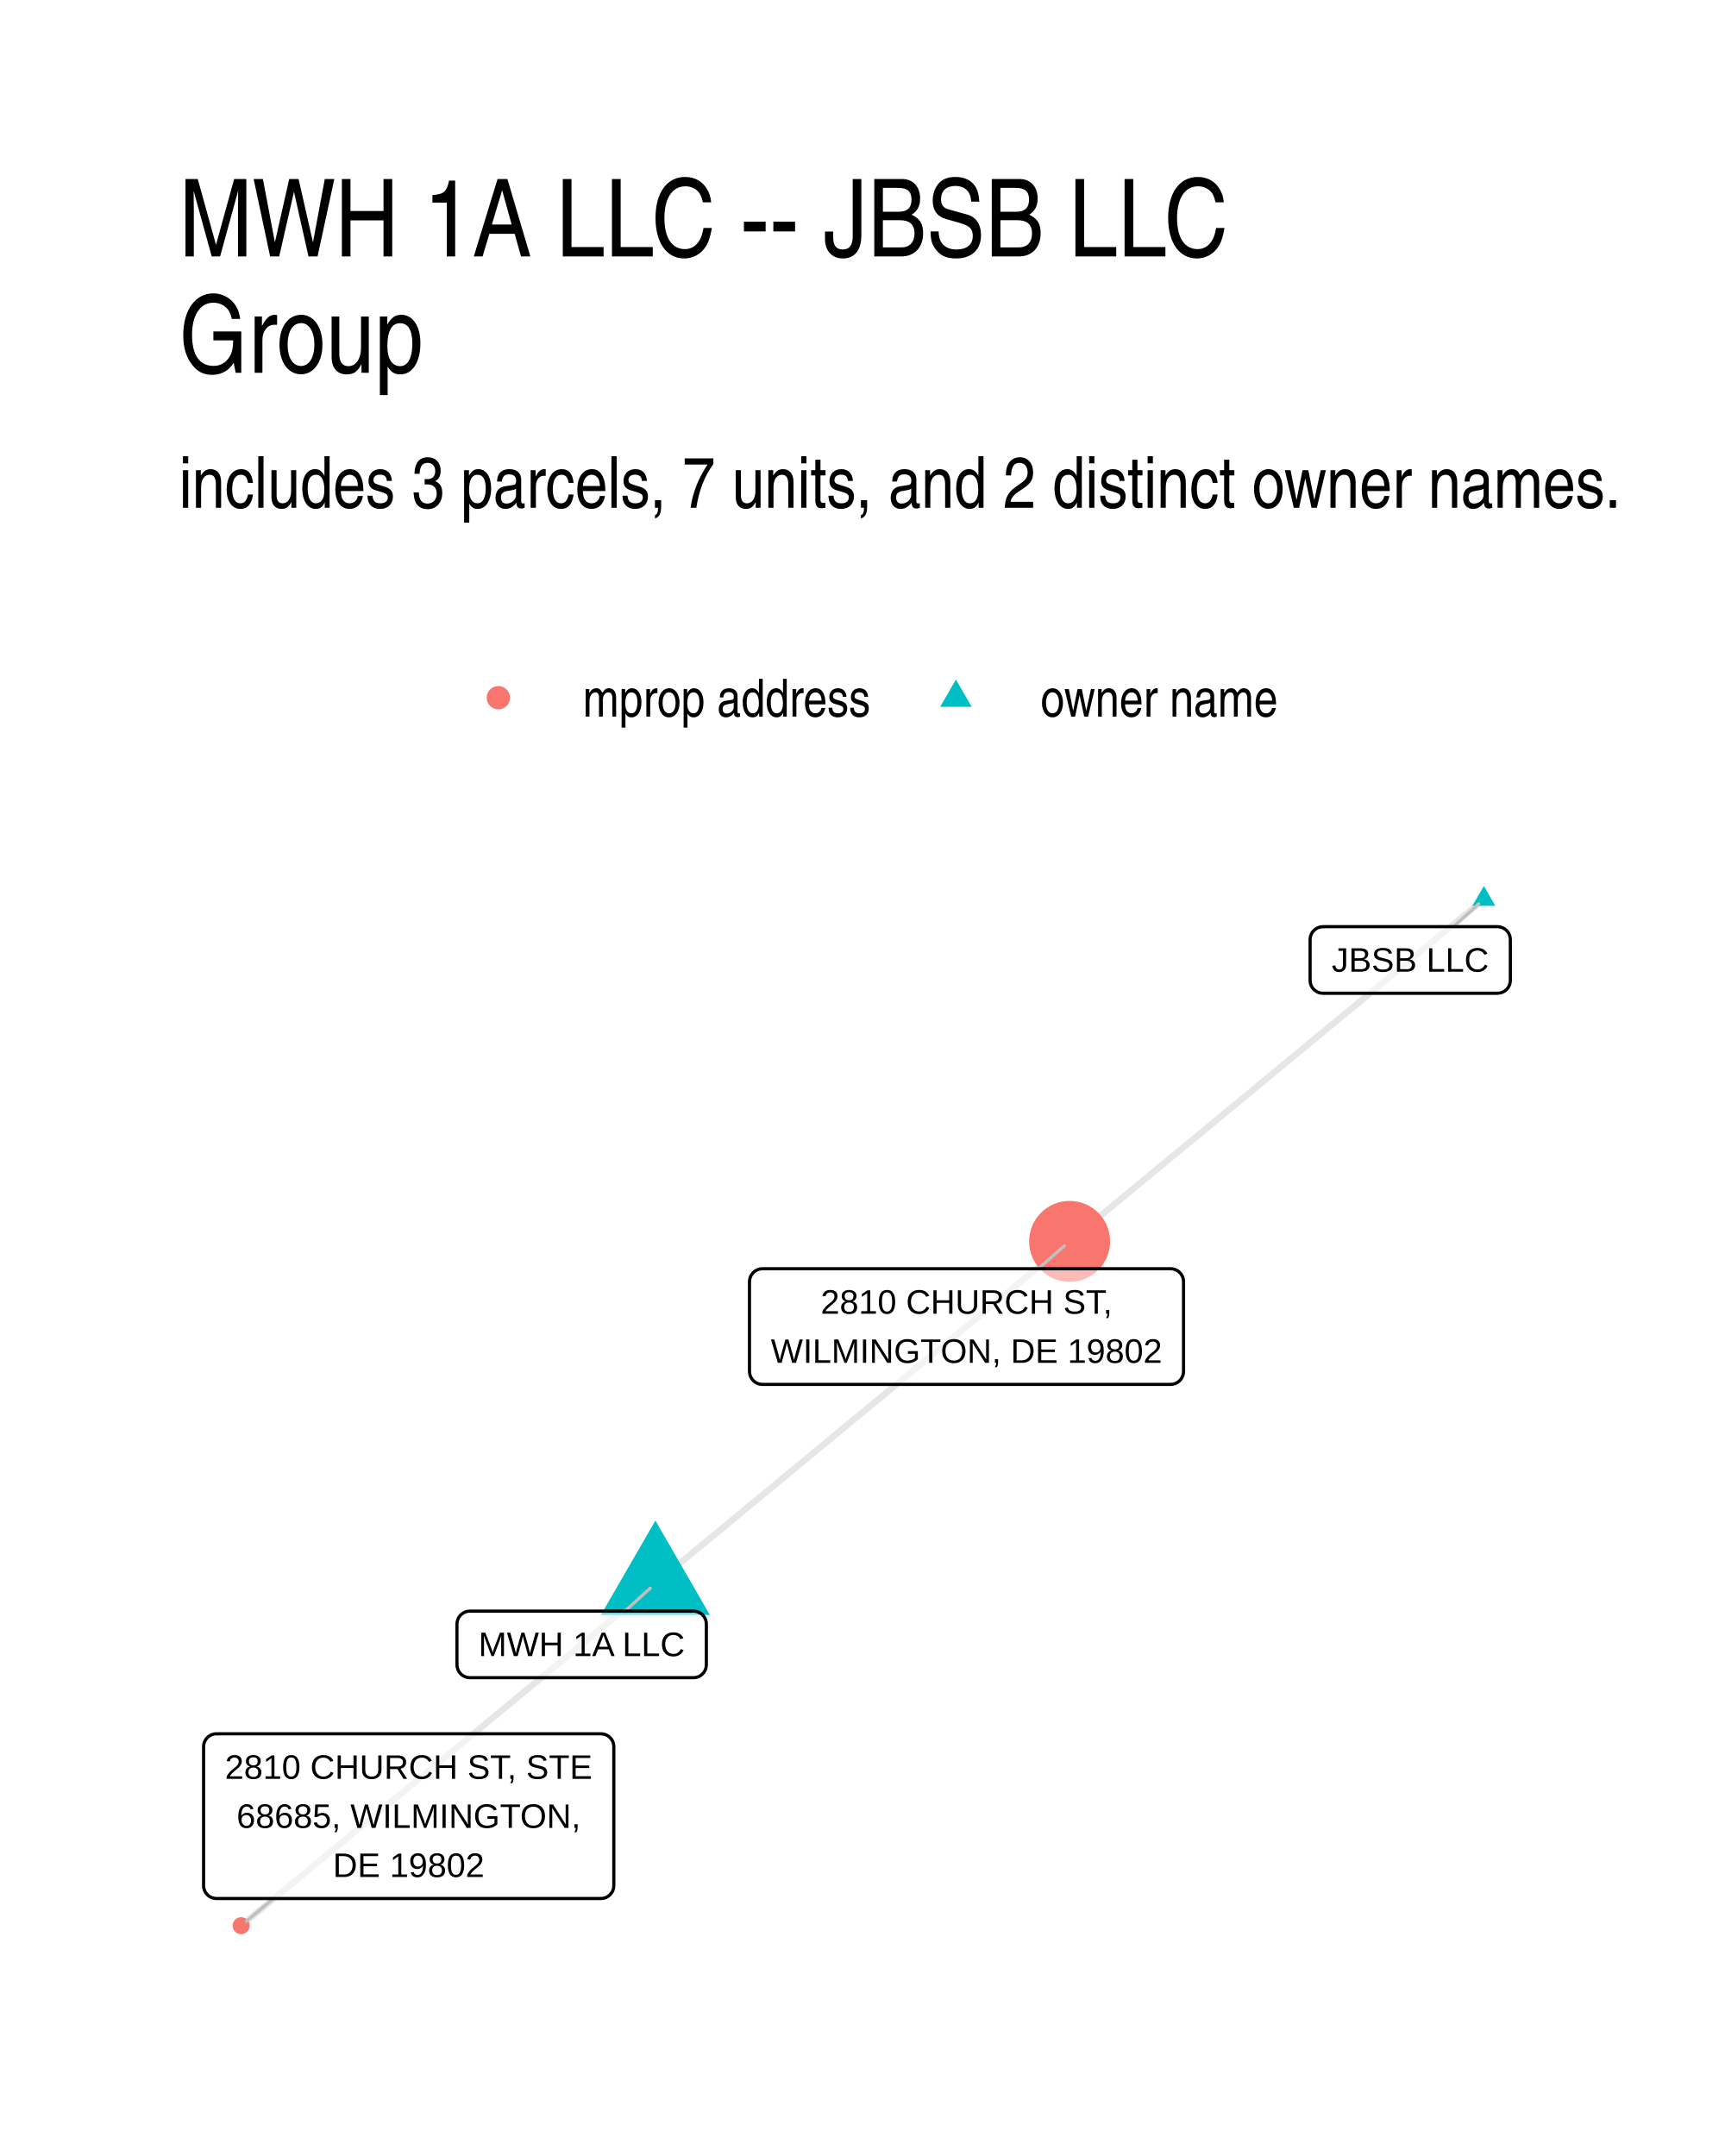
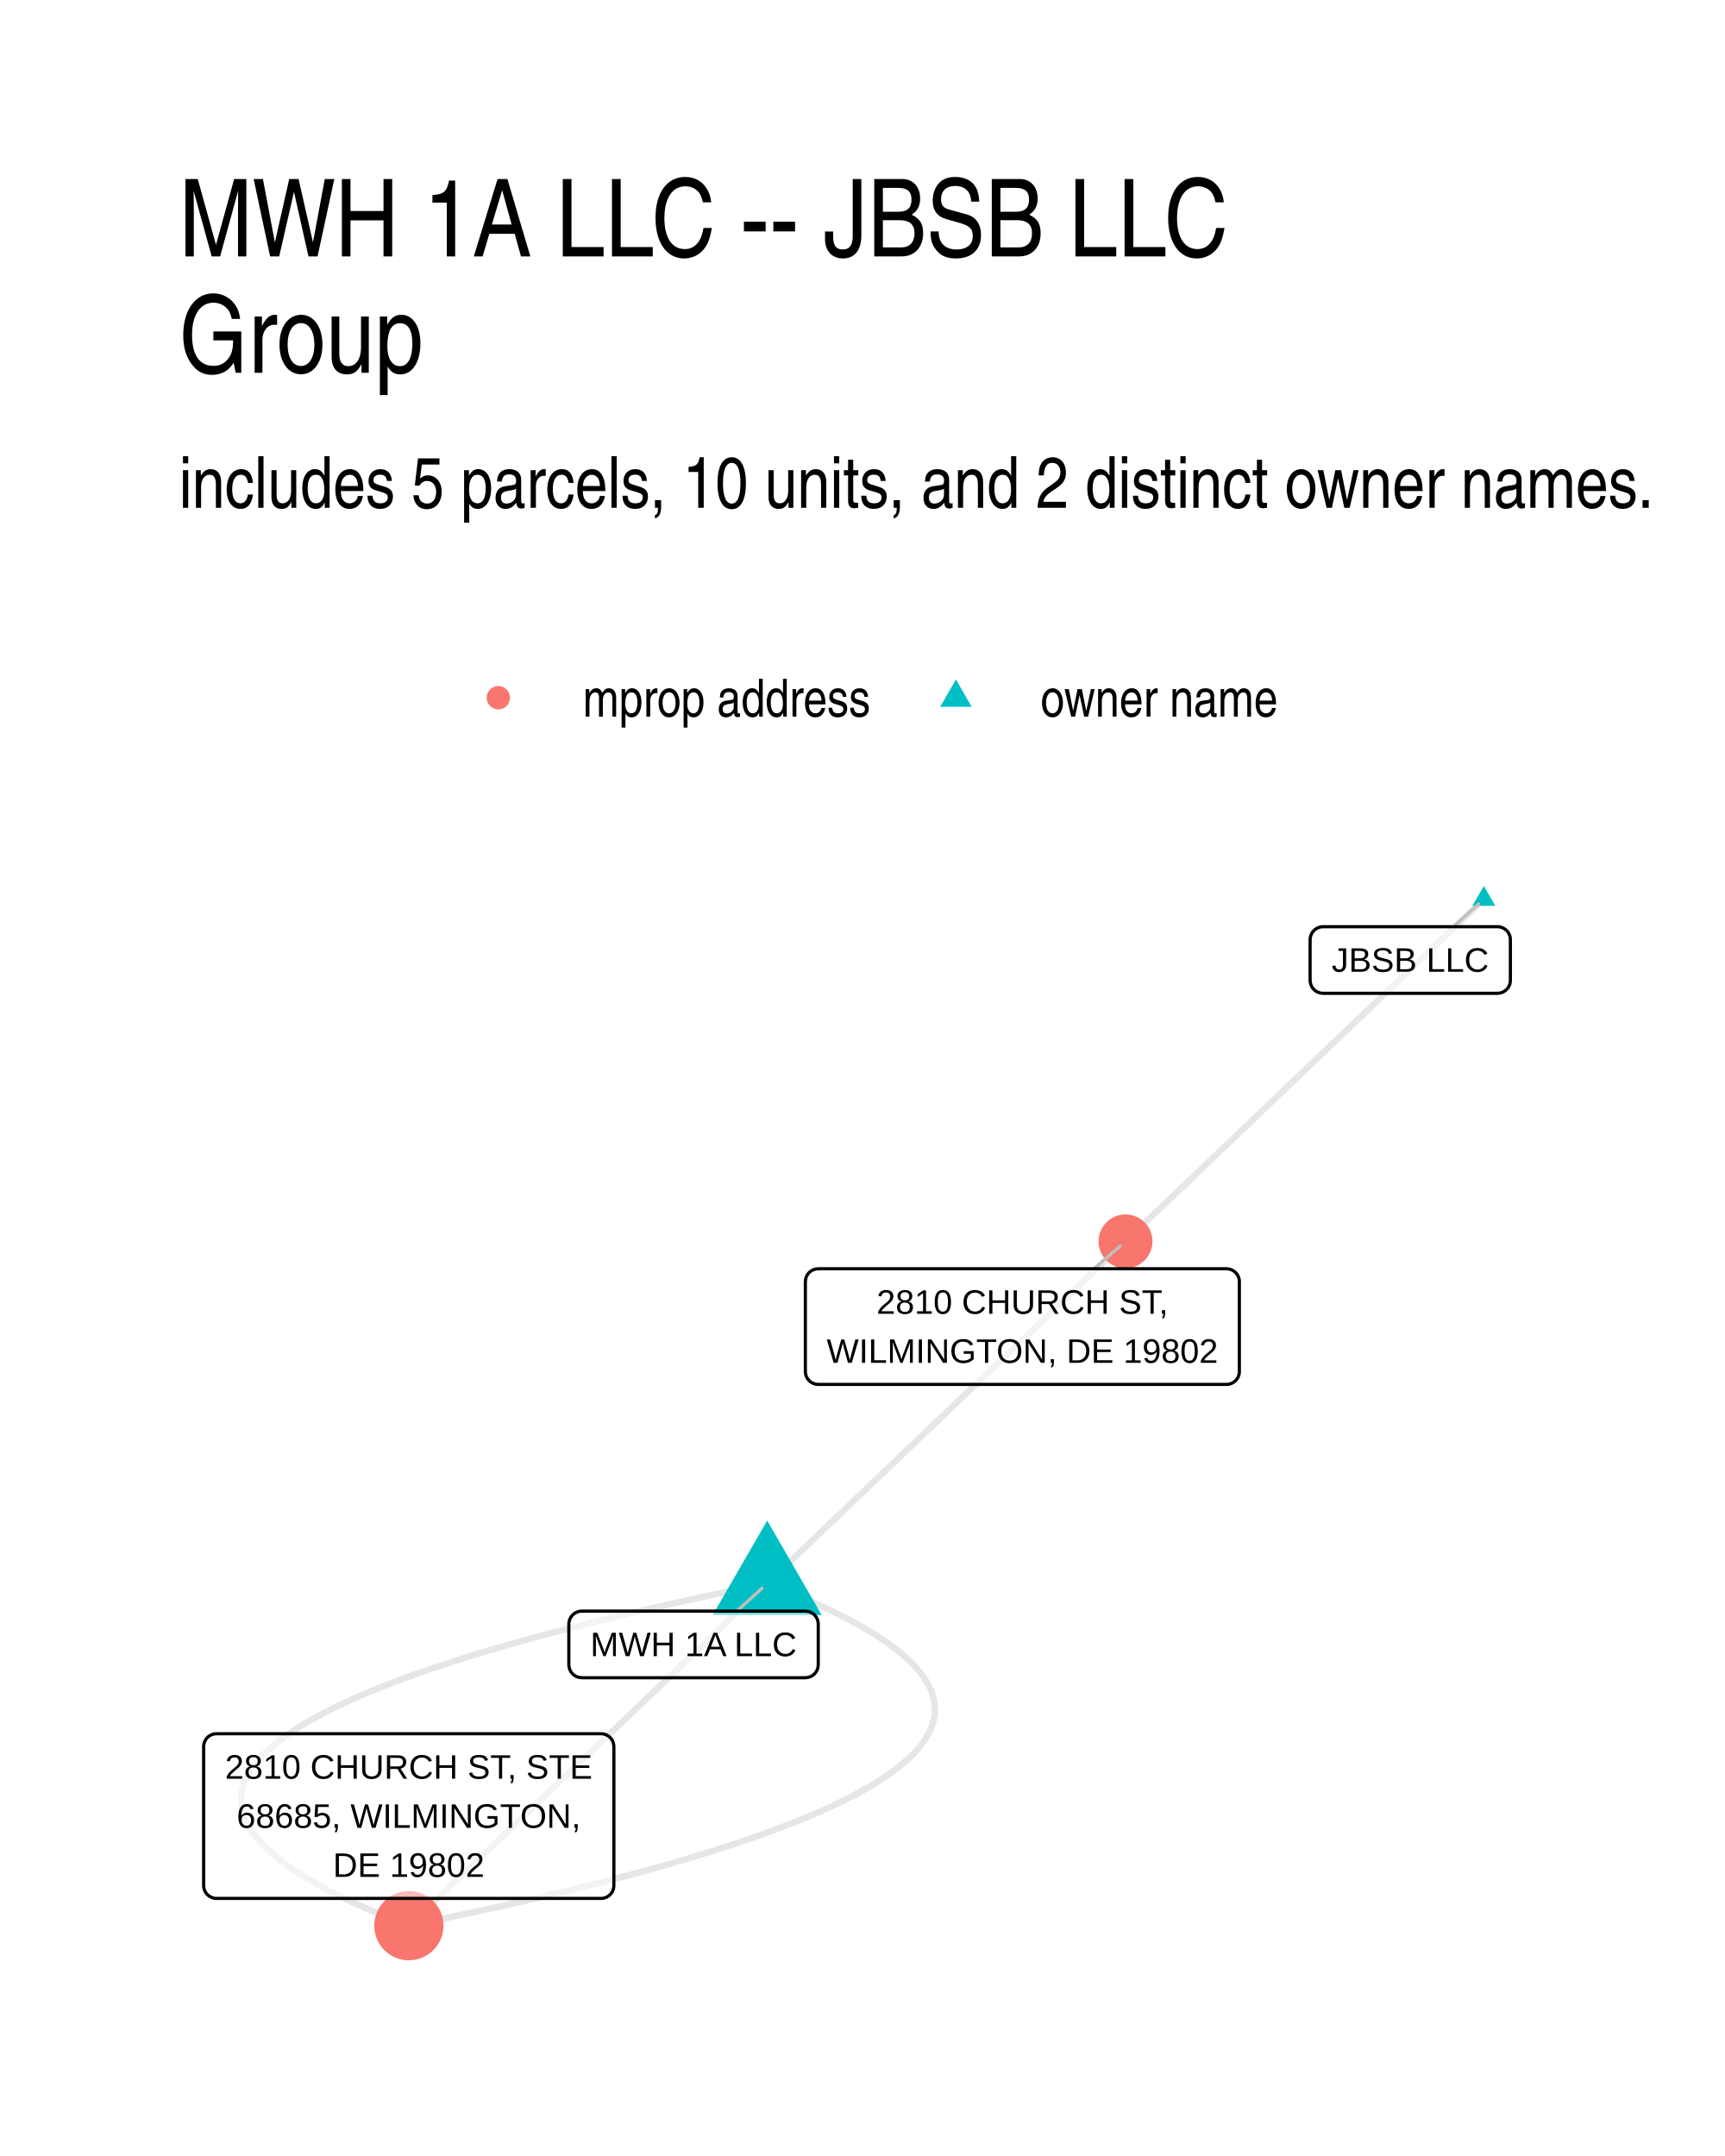
- <svg xmlns="http://www.w3.org/2000/svg" width="288.00pt" height="360.00pt" viewBox="0 0 288.00 360.00">
+ <svg xmlns="http://www.w3.org/2000/svg" width="384" height="480" viewBox="0 0 288 360">
  <g class="svglite">
    <defs>
-       <style type="text/css">
-     .svglite line, .svglite polyline, .svglite polygon, .svglite path, .svglite rect, .svglite circle {
-       fill: none;
-       stroke: #000000;
-       stroke-linecap: round;
-       stroke-linejoin: round;
-       stroke-miterlimit: 10.00;
-     }
-     .svglite text {
-       white-space: pre;
-     }
-     .svglite g.glyphgroup path {
-       fill: inherit;
-       stroke: none;
-     }
-   </style>
+       <style>.svglite line,.svglite polyline,.svglite polygon,.svglite path,.svglite circle{fill:none;stroke:#000000;stroke-linecap:round;stroke-linejoin:round;stroke-miterlimit:10.00}.svglite text{white-space:pre}.svglite g.glyphgroup path{fill:inherit;stroke:none}</style>
    </defs>
-     <rect width="100%" height="100%" style="stroke: none; fill: #FFFFFF;" />
+     <rect width="100%" height="100%" style="stroke-linecap:round;stroke-linejoin:round;stroke-miterlimit:10.00;stroke:none;fill:#FFFFFF" />
    <defs>
      <clipPath id="cpMC4wMHwyODguMDB8MC4wMHwzNjAuMDA=">
-         <rect x="0.00" y="0.00" width="288.00" height="360.00" />
+         <path d="M0 0h288v360H0z" />
      </clipPath>
    </defs>
    <g clip-path="url(#cpMC4wMHwyODguMDB8MC4wMHwzNjAuMDA=)">
-       <rect x="0.00" y="0.00" width="288.00" height="360.00" style="stroke-width: 1.07; stroke: none; fill: #FFFFFF;" />
+       <path d="M0 0h288v360H0z" style="stroke-width:1.07;stroke:none;fill:#FFFFFF" />
    </g>
    <defs>
      <clipPath id="cpMjkuODl8MjU4LjExfDE0MS41OHwzMzAuMTE=">
-         <rect x="29.89" y="141.58" width="228.22" height="188.53" />
+         <path d="M29.89 141.58h228.22v188.53H29.89z" />
      </clipPath>
    </defs>
    <g clip-path="url(#cpMjkuODl8MjU4LjExfDE0MS41OHwzMzAuMTE=)">
-       <polyline points="109.42,264.41 110.12,263.83 110.82,263.26 111.51,262.68 112.21,262.10 112.91,261.53 113.61,260.95 114.31,260.37 115.01,259.79 115.71,259.22 116.40,258.64 117.10,258.06 117.80,257.49 118.50,256.91 119.20,256.33 119.90,255.75 120.60,255.18 121.29,254.60 121.99,254.02 122.69,253.45 123.39,252.87 124.09,252.29 124.79,251.71 125.49,251.14 126.18,250.56 126.88,249.98 127.58,249.41 128.28,248.83 128.98,248.25 129.68,247.67 130.38,247.10 131.07,246.52 131.77,245.94 132.47,245.37 133.17,244.79 133.87,244.21 134.57,243.64 135.27,243.06 135.96,242.48 136.66,241.90 137.36,241.33 138.06,240.75 138.76,240.17 139.46,239.60 140.16,239.02 140.85,238.44 141.55,237.86 142.25,237.29 142.95,236.71 143.65,236.13 144.35,235.56 145.05,234.98 145.74,234.40 146.44,233.82 147.14,233.25 147.84,232.67 148.54,232.09 149.24,231.52 149.94,230.94 150.63,230.36 151.33,229.79 152.03,229.21 152.73,228.63 153.43,228.05 154.13,227.48 154.83,226.90 155.52,226.32 156.22,225.75 156.92,225.17 157.62,224.59 158.32,224.01 159.02,223.44 159.72,222.86 160.41,222.28 161.11,221.71 161.81,221.13 162.51,220.55 163.21,219.97 163.91,219.40 164.61,218.82 165.30,218.24 166.00,217.67 166.70,217.09 167.40,216.51 168.10,215.94 168.80,215.36 169.50,214.78 170.19,214.20 170.89,213.63 171.59,213.05 172.29,212.47 172.99,211.90 173.69,211.32 174.39,210.74 175.08,210.16 175.78,209.59 176.48,209.01 177.18,208.43 177.88,207.86 178.58,207.28 " style="stroke-width: 1.07; stroke: #000000; stroke-opacity: 0.10; stroke-linecap: butt;" />
-       <polyline points="247.74,150.15 247.04,150.72 246.34,151.30 245.64,151.88 244.94,152.46 244.25,153.03 243.55,153.61 242.85,154.19 242.15,154.76 241.45,155.34 240.75,155.92 240.05,156.49 239.36,157.07 238.66,157.65 237.96,158.23 237.26,158.80 236.56,159.38 235.86,159.96 235.16,160.53 234.46,161.11 233.77,161.69 233.07,162.27 232.37,162.84 231.67,163.42 230.97,164.00 230.27,164.57 229.57,165.15 228.88,165.73 228.18,166.31 227.48,166.88 226.78,167.46 226.08,168.04 225.38,168.61 224.68,169.19 223.99,169.77 223.29,170.35 222.59,170.92 221.89,171.50 221.19,172.08 220.49,172.65 219.79,173.23 219.10,173.81 218.40,174.38 217.70,174.96 217.00,175.54 216.30,176.12 215.60,176.69 214.90,177.27 214.21,177.85 213.51,178.42 212.81,179.00 212.11,179.58 211.41,180.16 210.71,180.73 210.01,181.31 209.32,181.89 208.62,182.46 207.92,183.04 207.22,183.62 206.52,184.20 205.82,184.77 205.12,185.35 204.43,185.93 203.73,186.50 203.03,187.08 202.33,187.66 201.63,188.23 200.93,188.81 200.23,189.39 199.54,189.97 198.84,190.54 198.14,191.12 197.44,191.70 196.74,192.27 196.04,192.85 195.34,193.43 194.64,194.01 193.95,194.58 193.25,195.16 192.55,195.74 191.85,196.31 191.15,196.89 190.45,197.47 189.75,198.05 189.06,198.62 188.36,199.20 187.66,199.78 186.96,200.35 186.26,200.93 185.56,201.51 184.86,202.08 184.17,202.66 183.47,203.24 182.77,203.82 182.07,204.39 181.37,204.97 180.67,205.55 179.97,206.12 179.28,206.70 178.58,207.28 " style="stroke-width: 1.07; stroke: #000000; stroke-opacity: 0.10; stroke-linecap: butt;" />
-       <polyline points="109.42,264.41 108.72,264.99 108.02,265.56 107.32,266.14 106.62,266.72 105.93,267.30 105.23,267.87 104.53,268.45 103.83,269.03 103.13,269.60 102.43,270.18 101.73,270.76 101.04,271.34 100.34,271.91 99.64,272.49 98.94,273.07 98.24,273.64 97.54,274.22 96.84,274.80 96.15,275.38 95.45,275.95 94.75,276.53 94.05,277.11 93.35,277.68 92.65,278.26 91.95,278.84 91.26,279.41 90.56,279.99 89.86,280.57 89.16,281.15 88.46,281.72 87.76,282.30 87.06,282.88 86.37,283.45 85.67,284.03 84.97,284.61 84.27,285.19 83.57,285.76 82.87,286.34 82.17,286.92 81.48,287.49 80.78,288.07 80.08,288.65 79.38,289.23 78.68,289.80 77.98,290.38 77.29,290.96 76.59,291.53 75.89,292.11 75.19,292.69 74.49,293.26 73.79,293.84 73.09,294.42 72.40,295.00 71.70,295.57 71.00,296.15 70.30,296.73 69.60,297.30 68.90,297.88 68.20,298.46 67.51,299.04 66.81,299.61 66.11,300.19 65.41,300.77 64.71,301.34 64.01,301.92 63.31,302.50 62.62,303.08 61.92,303.65 61.22,304.23 60.52,304.81 59.82,305.38 59.12,305.96 58.42,306.54 57.73,307.12 57.03,307.69 56.33,308.27 55.63,308.85 54.93,309.42 54.23,310.00 53.53,310.58 52.84,311.15 52.14,311.73 51.44,312.31 50.74,312.89 50.04,313.46 49.34,314.04 48.64,314.62 47.95,315.19 47.25,315.77 46.55,316.35 45.85,316.93 45.15,317.50 44.45,318.08 43.75,318.66 43.06,319.23 42.36,319.81 41.66,320.39 40.96,320.97 40.26,321.54 " style="stroke-width: 1.07; stroke: #000000; stroke-opacity: 0.10; stroke-linecap: butt;" />
-       <polygon points="109.42,253.90 118.52,269.66 100.32,269.66 " style="stroke-width: 0.71; stroke: none; fill: #00BFC4;" />
-       <polygon points="247.74,147.94 249.65,151.25 245.82,151.25 " style="stroke-width: 0.71; stroke: none; fill: #00BFC4;" />
-       <circle cx="178.58" cy="207.28" r="6.76" style="stroke-width: 0.71; stroke: none; fill: #F8766D;" />
-       <circle cx="40.26" cy="321.54" r="1.42" style="stroke-width: 0.71; stroke: none; fill: #F8766D;" />
-       <line x1="104.34" y1="269.02" x2="108.56" y2="265.19" style="stroke-width: 0.53; stroke: #BFBFBF;" />
-       <line x1="242.68" y1="154.73" x2="246.88" y2="150.92" style="stroke-width: 0.53; stroke: #BFBFBF;" />
-       <line x1="173.31" y1="211.85" x2="177.70" y2="208.04" style="stroke-width: 0.53; stroke: #BFBFBF;" />
-       <line x1="45.65" y1="317.01" x2="41.15" y2="320.79" style="stroke-width: 0.53; stroke: #BFBFBF;" />
-       <polygon points="78.45,280.13 115.77,280.13 115.69,280.13 116.03,280.12 116.37,280.05 116.70,279.93 117.00,279.75 117.27,279.53 117.50,279.27 117.68,278.98 117.82,278.66 117.90,278.32 117.93,277.97 117.93,277.97 117.93,271.18 117.93,271.18 117.90,270.83 117.82,270.49 117.68,270.17 117.50,269.88 117.27,269.62 117.00,269.40 116.70,269.23 116.37,269.10 116.03,269.03 115.77,269.02 78.45,269.02 78.71,269.03 78.37,269.02 78.02,269.06 77.69,269.16 77.37,269.31 77.09,269.50 76.84,269.74 76.63,270.02 76.47,270.33 76.36,270.66 76.30,271.00 76.29,271.18 76.29,277.97 76.30,277.80 76.30,278.15 76.36,278.49 76.47,278.82 76.63,279.13 76.84,279.41 77.09,279.65 77.37,279.84 77.69,279.99 78.02,280.09 78.37,280.13 " style="stroke-width: 0.53; fill: #FFFFFF; fill-opacity: 0.50;" />
-       <text x="97.11" y="276.53" text-anchor="middle" style="font-size: 5.69px; font-family: &quot;Liberation Sans&quot;;" textLength="34.44px" lengthAdjust="spacingAndGlyphs">MWH 1A LLC</text>
-       <polygon points="220.89,165.85 250.00,165.85 249.92,165.85 250.26,165.83 250.60,165.76 250.93,165.64 251.23,165.47 251.50,165.25 251.73,164.99 251.92,164.69 252.05,164.37 252.13,164.04 252.16,163.69 252.16,163.69 252.16,156.89 252.16,156.89 252.13,156.55 252.05,156.21 251.92,155.89 251.73,155.60 251.50,155.34 251.23,155.12 250.93,154.94 250.60,154.82 250.26,154.75 250.00,154.73 220.89,154.73 221.15,154.75 220.80,154.74 220.46,154.78 220.12,154.87 219.81,155.02 219.52,155.22 219.27,155.46 219.06,155.74 218.90,156.05 218.79,156.38 218.74,156.72 218.73,156.89 218.73,163.69 218.74,163.52 218.74,163.86 218.79,164.21 218.90,164.54 219.06,164.84 219.27,165.12 219.52,165.36 219.81,165.56 220.12,165.71 220.46,165.81 220.80,165.85 " style="stroke-width: 0.53; fill: #FFFFFF; fill-opacity: 0.50;" />
-       <text x="235.45" y="162.25" text-anchor="middle" style="font-size: 5.69px; font-family: &quot;Liberation Sans&quot;;" textLength="26.23px" lengthAdjust="spacingAndGlyphs">JBSB LLC</text>
-       <polygon points="127.29,231.16 195.44,231.16 195.35,231.16 195.70,231.14 196.04,231.07 196.36,230.95 196.67,230.78 196.93,230.56 197.17,230.30 197.35,230.00 197.49,229.68 197.57,229.35 197.60,229.00 197.60,229.00 197.60,214.01 197.60,214.01 197.57,213.66 197.49,213.32 197.35,213.00 197.17,212.71 196.93,212.45 196.67,212.23 196.36,212.06 196.04,211.93 195.70,211.86 195.44,211.85 127.29,211.85 127.55,211.86 127.21,211.85 126.86,211.89 126.53,211.99 126.21,212.14 125.93,212.34 125.68,212.58 125.47,212.85 125.31,213.16 125.20,213.49 125.14,213.83 125.13,214.01 125.13,229.00 125.14,228.83 125.14,229.17 125.20,229.52 125.31,229.85 125.47,230.15 125.68,230.43 125.93,230.67 126.21,230.87 126.53,231.02 126.86,231.12 127.21,231.16 " style="stroke-width: 0.53; fill: #FFFFFF; fill-opacity: 0.50;" />
-       <text x="161.37" y="219.36" text-anchor="middle" style="font-size: 5.69px; font-family: &quot;Liberation Sans&quot;;" textLength="48.66px" lengthAdjust="spacingAndGlyphs">2810 CHURCH ST,</text>
-       <text x="161.37" y="227.56" text-anchor="middle" style="font-size: 5.69px; font-family: &quot;Liberation Sans&quot;;" textLength="65.27px" lengthAdjust="spacingAndGlyphs">WILMINGTON, DE 19802</text>
-       <polygon points="36.15,317.01 100.32,317.01 100.24,317.00 100.58,316.99 100.92,316.92 101.25,316.80 101.55,316.62 101.82,316.40 102.05,316.14 102.24,315.85 102.37,315.53 102.45,315.19 102.48,314.85 102.48,314.85 102.48,291.66 102.48,291.66 102.45,291.31 102.37,290.98 102.24,290.66 102.05,290.36 101.82,290.10 101.55,289.88 101.25,289.71 100.92,289.59 100.58,289.52 100.32,289.50 36.15,289.50 36.41,289.52 36.06,289.50 35.71,289.54 35.38,289.64 35.07,289.79 34.78,289.99 34.53,290.23 34.32,290.51 34.16,290.81 34.05,291.14 33.99,291.49 33.99,291.66 33.99,314.85 33.99,314.67 33.99,315.02 34.05,315.36 34.16,315.69 34.32,316.00 34.53,316.28 34.78,316.52 35.07,316.72 35.38,316.87 35.71,316.96 36.06,317.00 " style="stroke-width: 0.53; fill: #FFFFFF; fill-opacity: 0.50;" />
-       <text x="68.23" y="297.02" text-anchor="middle" style="font-size: 5.69px; font-family: &quot;Liberation Sans&quot;;" textLength="61.30px" lengthAdjust="spacingAndGlyphs">2810 CHURCH ST, STE</text>
-       <text x="68.23" y="305.21" text-anchor="middle" style="font-size: 5.69px; font-family: &quot;Liberation Sans&quot;;" textLength="57.36px" lengthAdjust="spacingAndGlyphs">68685, WILMINGTON,</text>
-       <text x="68.23" y="313.41" text-anchor="middle" style="font-size: 5.69px; font-family: &quot;Liberation Sans&quot;;" textLength="25.27px" lengthAdjust="spacingAndGlyphs">DE 19802</text>
+       <path d="m128.09 264.41.6-.58.6-.57.61-.58.6-.58.61-.57.6-.58.61-.58.6-.58.6-.57.61-.58.6-.58.61-.57.6-.58.61-.58.6-.58.6-.57.61-.58.6-.58.61-.57.6-.58.61-.58.6-.58.6-.57.61-.58.6-.58.61-.57.6-.58.61-.58.6-.58.6-.57.61-.58.6-.58.61-.57.6-.58.61-.58.6-.57.6-.58.61-.58.6-.58.61-.57.6-.58.61-.58.6-.57.6-.58.61-.58.6-.58.61-.57.6-.58.61-.58.6-.57.6-.58.61-.58.6-.58.61-.57.6-.58.61-.58.6-.57.6-.58.61-.58.6-.57.61-.58.6-.58.61-.58.6-.57.6-.58.61-.58.6-.57.61-.58.6-.58.61-.58.6-.57.61-.58.6-.58.6-.57.61-.58.6-.58.61-.58.6-.57.61-.58.6-.58.6-.57.61-.58.6-.58.61-.57.6-.58.61-.58.6-.58.6-.57.61-.58.6-.58.61-.57.6-.58.61-.58.6-.58.6-.57.61-.58.6-.58.61-.57.6-.58m59.83-57.13-.61.57-.6.58-.6.58-.61.58-.6.57-.61.58-.6.58-.61.57-.6.58-.6.58-.61.57-.6.58-.61.58-.6.58-.61.57-.6.58-.61.58-.6.57-.6.58-.61.58-.6.58-.61.57-.6.58-.61.58-.6.57-.6.58-.61.58-.6.58-.61.57-.6.58-.61.58-.6.57-.6.58-.61.58-.6.58-.61.57-.6.58-.61.58-.6.57-.6.58-.61.58-.6.57-.61.58-.6.58-.61.58-.6.57-.6.58-.61.58-.6.57-.61.58-.6.58-.61.58-.6.57-.6.58-.61.58-.6.57-.61.58-.6.58-.61.58-.6.57-.6.58-.61.58-.6.57-.61.58-.6.58-.61.57-.6.58-.61.58-.6.58-.6.57-.61.58-.6.58-.61.57-.6.58-.61.58-.6.58-.6.57-.61.58-.6.58-.61.57-.6.58-.61.58-.6.58-.6.57-.61.58-.6.58-.61.57-.6.58-.61.58-.6.57-.6.58-.61.58-.6.58-.61.57-.6.58-.61.58-.6.57-.6.58-.61.58m-59.82 57.13-2.76.56-2.71.56-2.67.56-2.62.56-2.58.56-2.53.56-2.49.56-2.45.57-2.4.56-2.36.56-2.32.56-2.27.57-2.23.56-2.18.57-2.14.56-2.1.56-2.05.57-2.01.57-1.96.56-1.92.57-1.88.56-1.83.57-1.79.57-1.74.57-1.71.56-1.65.57-1.62.57-1.57.57-1.52.57-1.48.57-1.44.57-1.4.57-1.35.57-1.3.57-1.26.57-1.22.58-1.18.57-1.13.57-1.09.58-1.04.57-1 .57-.95.58-.91.57-.87.58-.83.57-.77.58-.74.57-.69.58-.65.58-.61.57-.56.58-.51.58-.47.58-.43.58-.39.57-.34.58-.3.58-.25.58-.21.58-.16.58-.13.59-.07.58-.04.58.01.58.06.58.09.59.14.58.19.58.23.59.27.58.32.59.36.58.41.59.44.58.5.59.53.58.58.59.63.59.67.59.71.58.75.59.8.59.85.59.89.59.93.59.97.59 1.02.59 1.06.59 1.11.59 1.15.59 1.2.59 1.23.6 1.29.59 1.32.59 1.37.6 1.42.59 1.45.59 1.51.6 1.54.59" style="stroke-width:1.07;stroke:#000000;stroke-opacity:0.10;stroke-linecap:butt" />
+       <path d="m128.09 264.41-.61.58-.6.57-.61.58-.6.58-.61.58-.6.57-.6.58-.61.58-.6.57-.61.58-.6.58-.61.58-.6.57-.6.58-.61.58-.6.57-.61.58-.6.58-.61.58-.6.57-.6.58-.61.58-.6.57-.61.58-.6.58-.61.57-.6.58-.6.58-.61.58-.6.57-.61.58-.6.58-.61.57-.6.58-.6.58-.61.58-.6.57-.61.58-.6.58-.61.57-.6.58-.6.58-.61.58-.6.57-.61.58-.6.58-.61.57-.6.58-.6.58-.61.57-.6.58-.61.58-.6.58-.61.57-.6.58-.6.58-.61.57-.6.58-.61.58-.6.58-.61.57-.6.58-.6.58-.61.57-.6.58-.61.58-.6.58-.61.57-.6.58-.6.58-.61.57-.6.58-.61.58-.6.58-.61.57-.6.58-.6.58-.61.57-.6.58-.61.58-.6.57-.61.58-.6.58-.6.58-.61.57-.6.58-.61.58-.6.57-.6.58-.61.58-.6.58-.61.57-.6.58-.61.58-.6.57-.6.58-.61.58-.6.58-.61.57" style="stroke-width:1.07;stroke:#000000;stroke-opacity:0.10;stroke-linecap:butt" />
+       <path d="m128.09 264.41 1.54.6 1.5.59 1.46.59 1.41.6 1.38.59 1.32.59 1.28.6 1.24.59 1.2.59 1.15.59 1.1.59 1.07.59 1.02.59.97.59.93.59.89.59.84.59.8.59.76.59.71.59.67.58.62.59.58.59.54.59.49.58.45.59.41.58.36.59.32.58.27.59.23.58.18.58.14.59.1.58.06.58.01.58-.04.59-.08.58-.12.58-.16.58-.21.58-.26.58-.29.58-.34.58-.39.58-.43.58-.47.57-.52.58-.56.58-.6.58-.65.57-.69.58-.74.58-.78.57-.82.58-.87.57-.91.58-.95.57-1 .57-1.05.58-1.08.57-1.13.57-1.18.58-1.22.57-1.26.57-1.31.57-1.35.57-1.39.57-1.44.57-1.48.57-1.53.57-1.57.57-1.61.57-1.66.57-1.7.57-1.74.56-1.79.57-1.83.57-1.88.57-1.92.56-1.97.57-2 .56-2.06.57-2.09.56-2.14.57-2.19.56-2.22.57-2.28.56-2.31.56-2.36.56-2.4.57-2.45.56-2.49.56-2.54.56-2.57.56-2.63.56-2.66.56-2.71.56-2.76.56" style="stroke-width:1.07;stroke:#000000;stroke-opacity:0.10;stroke-linecap:butt" />
+       <path d="m128.09 253.9 9.09 15.76h-18.19zm119.65-105.96 1.91 3.31h-3.83z" style="stroke-width:0.71;stroke:none;fill:#00BFC4" />
+       <circle cx="187.91" cy="207.28" r="4.5" style="stroke-width:0.71;stroke:none;fill:#F8766D" />
+       <circle cx="68.26" cy="321.54" r="5.78" style="stroke-width:0.71;stroke:none;fill:#F8766D" />
+       <path d="m123.01 269.02 4.22-3.83m115.44-110.45 4.21-3.82m-64.24 60.93 4.39-3.81" style="stroke-width:0.53;stroke:#BFBFBF" />
+       <path d="M97.13 280.14h37.32l-.09-.01.35-.01.34-.07.33-.12.3-.18.27-.22.23-.26.18-.29.14-.32.08-.34.03-.34h0v-6.8h0l-.03-.35-.08-.33-.14-.32-.18-.3-.23-.26-.27-.22-.3-.17-.33-.13-.34-.06-.26-.02H97.13l.26.02-.34-.02-.35.04-.33.1-.32.15-.28.2-.25.24-.21.27-.16.31-.11.33-.06.35-.01.17v6.8l.01-.18v.35l.06.34.11.33.16.31.21.28.25.24.28.2.32.15.33.09.35.04z" style="stroke-width:0.53;fill:#FFFFFF;fill-opacity:0.50" />
+       <text x="115.79" y="276.54" lengthAdjust="spacingAndGlyphs" style="font-size:5.69px;font-family:&quot;Liberation Sans&quot;" text-anchor="middle" textLength="34.44">MWH 1A LLC</text>
+       <path d="M220.89 165.86h29.12l-.09-.01.35-.01.34-.07.32-.12.31-.18.26-.22.24-.26.18-.29.14-.32.08-.34.03-.34h0v-6.8h0l-.03-.35-.08-.34-.14-.32-.18-.29-.24-.26-.26-.22-.31-.17-.32-.13-.34-.07-.26-.01h-29.12l.26.01-.34-.01-.35.04-.33.1-.32.15-.28.2-.25.24-.21.27-.16.31-.11.33-.06.34-.01.18v6.8l.01-.18v.35l.06.34.11.33.16.31.21.28.25.24.28.2.32.14.33.1.35.04z" style="stroke-width:0.53;fill:#FFFFFF;fill-opacity:0.50" />
+       <text x="235.45" y="162.26" lengthAdjust="spacingAndGlyphs" style="font-size:5.69px;font-family:&quot;Liberation Sans&quot;" text-anchor="middle" textLength="26.23">JBSB LLC</text>
+       <path d="M136.62 231.16h68.14-.08l.35-.01.34-.07.32-.12.3-.18.27-.22.23-.26.19-.29.13-.32.09-.34.02-.35h0v-14.99h0l-.02-.34-.09-.34-.13-.32-.19-.29-.23-.26-.27-.22-.3-.18-.32-.12-.34-.07-.27-.02h-68.14l.26.02-.35-.01-.34.04-.34.09-.31.15-.29.2-.25.24-.21.28-.16.31-.11.33-.05.34-.01.17V229l.01-.17v.35l.05.34.11.33.16.31.21.28.25.24.29.2.31.14.34.1.34.04z" style="stroke-width:0.53;fill:#FFFFFF;fill-opacity:0.50" />
+       <text x="170.69" y="219.37" lengthAdjust="spacingAndGlyphs" style="font-size:5.69px;font-family:&quot;Liberation Sans&quot;" text-anchor="middle" textLength="48.66">2810 CHURCH ST,</text>
+       <text x="170.69" y="227.56" lengthAdjust="spacingAndGlyphs" style="font-size:5.69px;font-family:&quot;Liberation Sans&quot;" text-anchor="middle" textLength="65.27">WILMINGTON, DE 19802</text>
+       <path d="M36.16 316.99h64.17-.08l.34-.01.34-.07.33-.13.3-.17.27-.22.23-.26.19-.29.13-.32.08-.34.03-.35h0v-23.18h0l-.03-.35-.08-.34-.13-.32-.19-.29-.23-.26-.27-.22-.3-.17-.33-.13-.34-.07-.26-.01H36.16l.26.01-.35-.01-.35.04-.33.1-.31.15-.29.19-.25.24-.21.28-.16.31-.11.33-.06.34v23.36-.17.35l.06.34.11.33.16.31.21.28.25.24.29.19.31.15.33.1.35.04z" style="stroke-width:0.53;fill:#FFFFFF;fill-opacity:0.50" />
+       <text x="68.24" y="297" lengthAdjust="spacingAndGlyphs" style="font-size:5.69px;font-family:&quot;Liberation Sans&quot;" text-anchor="middle" textLength="61.3">2810 CHURCH ST, STE</text>
+       <text x="68.24" y="305.2" lengthAdjust="spacingAndGlyphs" style="font-size:5.69px;font-family:&quot;Liberation Sans&quot;" text-anchor="middle" textLength="57.36">68685, WILMINGTON,</text>
+       <text x="68.24" y="313.39" lengthAdjust="spacingAndGlyphs" style="font-size:5.69px;font-family:&quot;Liberation Sans&quot;" text-anchor="middle" textLength="25.27">DE 19802</text>
    </g>
    <g clip-path="url(#cpMC4wMHwyODguMDB8MC4wMHwzNjAuMDA=)">
-       <circle cx="83.20" cy="116.50" r="1.95" style="stroke-width: 0.71; stroke: none; fill: #F8766D;" />
-       <polygon points="159.60,113.46 162.23,118.02 156.97,118.02 " style="stroke-width: 0.71; stroke: none; fill: #00BFC4;" />
-       <text x="97.32" y="119.66" style="font-size: 8.80px; font-weight: 0; font-family: &quot;Nimbus Sans Narrow&quot;;" textLength="48.16px" lengthAdjust="spacingAndGlyphs">mprop address</text>
-       <text x="173.72" y="119.66" style="font-size: 8.80px; font-weight: 0; font-family: &quot;Nimbus Sans Narrow&quot;;" textLength="39.72px" lengthAdjust="spacingAndGlyphs">owner name</text>
-       <text x="29.89" y="84.79" style="font-size: 12.00px; font-weight: 0; font-family: &quot;Nimbus Sans Narrow&quot;;" textLength="241.17px" lengthAdjust="spacingAndGlyphs">includes 3 parcels, 7 units, and 2 distinct owner names.</text>
-       <text x="29.89" y="42.81" style="font-size: 18.00px; font-weight: 0; font-family: &quot;Nimbus Sans Narrow&quot;;" textLength="182.84px" lengthAdjust="spacingAndGlyphs">MWH 1A LLC -- JBSB LLC</text>
-       <text x="29.89" y="62.25" style="font-size: 18.00px; font-weight: 0; font-family: &quot;Nimbus Sans Narrow&quot;;" textLength="44.27px" lengthAdjust="spacingAndGlyphs">Group</text>
+       <circle cx="83.2" cy="116.5" r="1.95" style="stroke-width:0.71;stroke:none;fill:#F8766D" />
+       <path d="m159.6 113.46 2.63 4.56h-5.26z" style="stroke-width:0.71;stroke:none;fill:#00BFC4" />
+       <text x="97.32" y="119.66" lengthAdjust="spacingAndGlyphs" style="font-size:8.80px;font-weight:0;font-family:&quot;Nimbus Sans Narrow&quot;" textLength="48.16">mprop address</text>
+       <text x="173.72" y="119.66" lengthAdjust="spacingAndGlyphs" style="font-size:8.80px;font-weight:0;font-family:&quot;Nimbus Sans Narrow&quot;" textLength="39.72">owner name</text>
+       <text x="29.89" y="84.79" lengthAdjust="spacingAndGlyphs" style="font-size:12.00px;font-weight:0;font-family:&quot;Nimbus Sans Narrow&quot;" textLength="246.64">includes 5 parcels, 10 units, and 2 distinct owner names.</text>
+       <text x="29.89" y="42.81" lengthAdjust="spacingAndGlyphs" style="font-size:18.00px;font-weight:0;font-family:&quot;Nimbus Sans Narrow&quot;" textLength="182.84">MWH 1A LLC -- JBSB LLC</text>
+       <text x="29.89" y="62.25" lengthAdjust="spacingAndGlyphs" style="font-size:18.00px;font-weight:0;font-family:&quot;Nimbus Sans Narrow&quot;" textLength="44.27">Group</text>
    </g>
  </g>
</svg>
